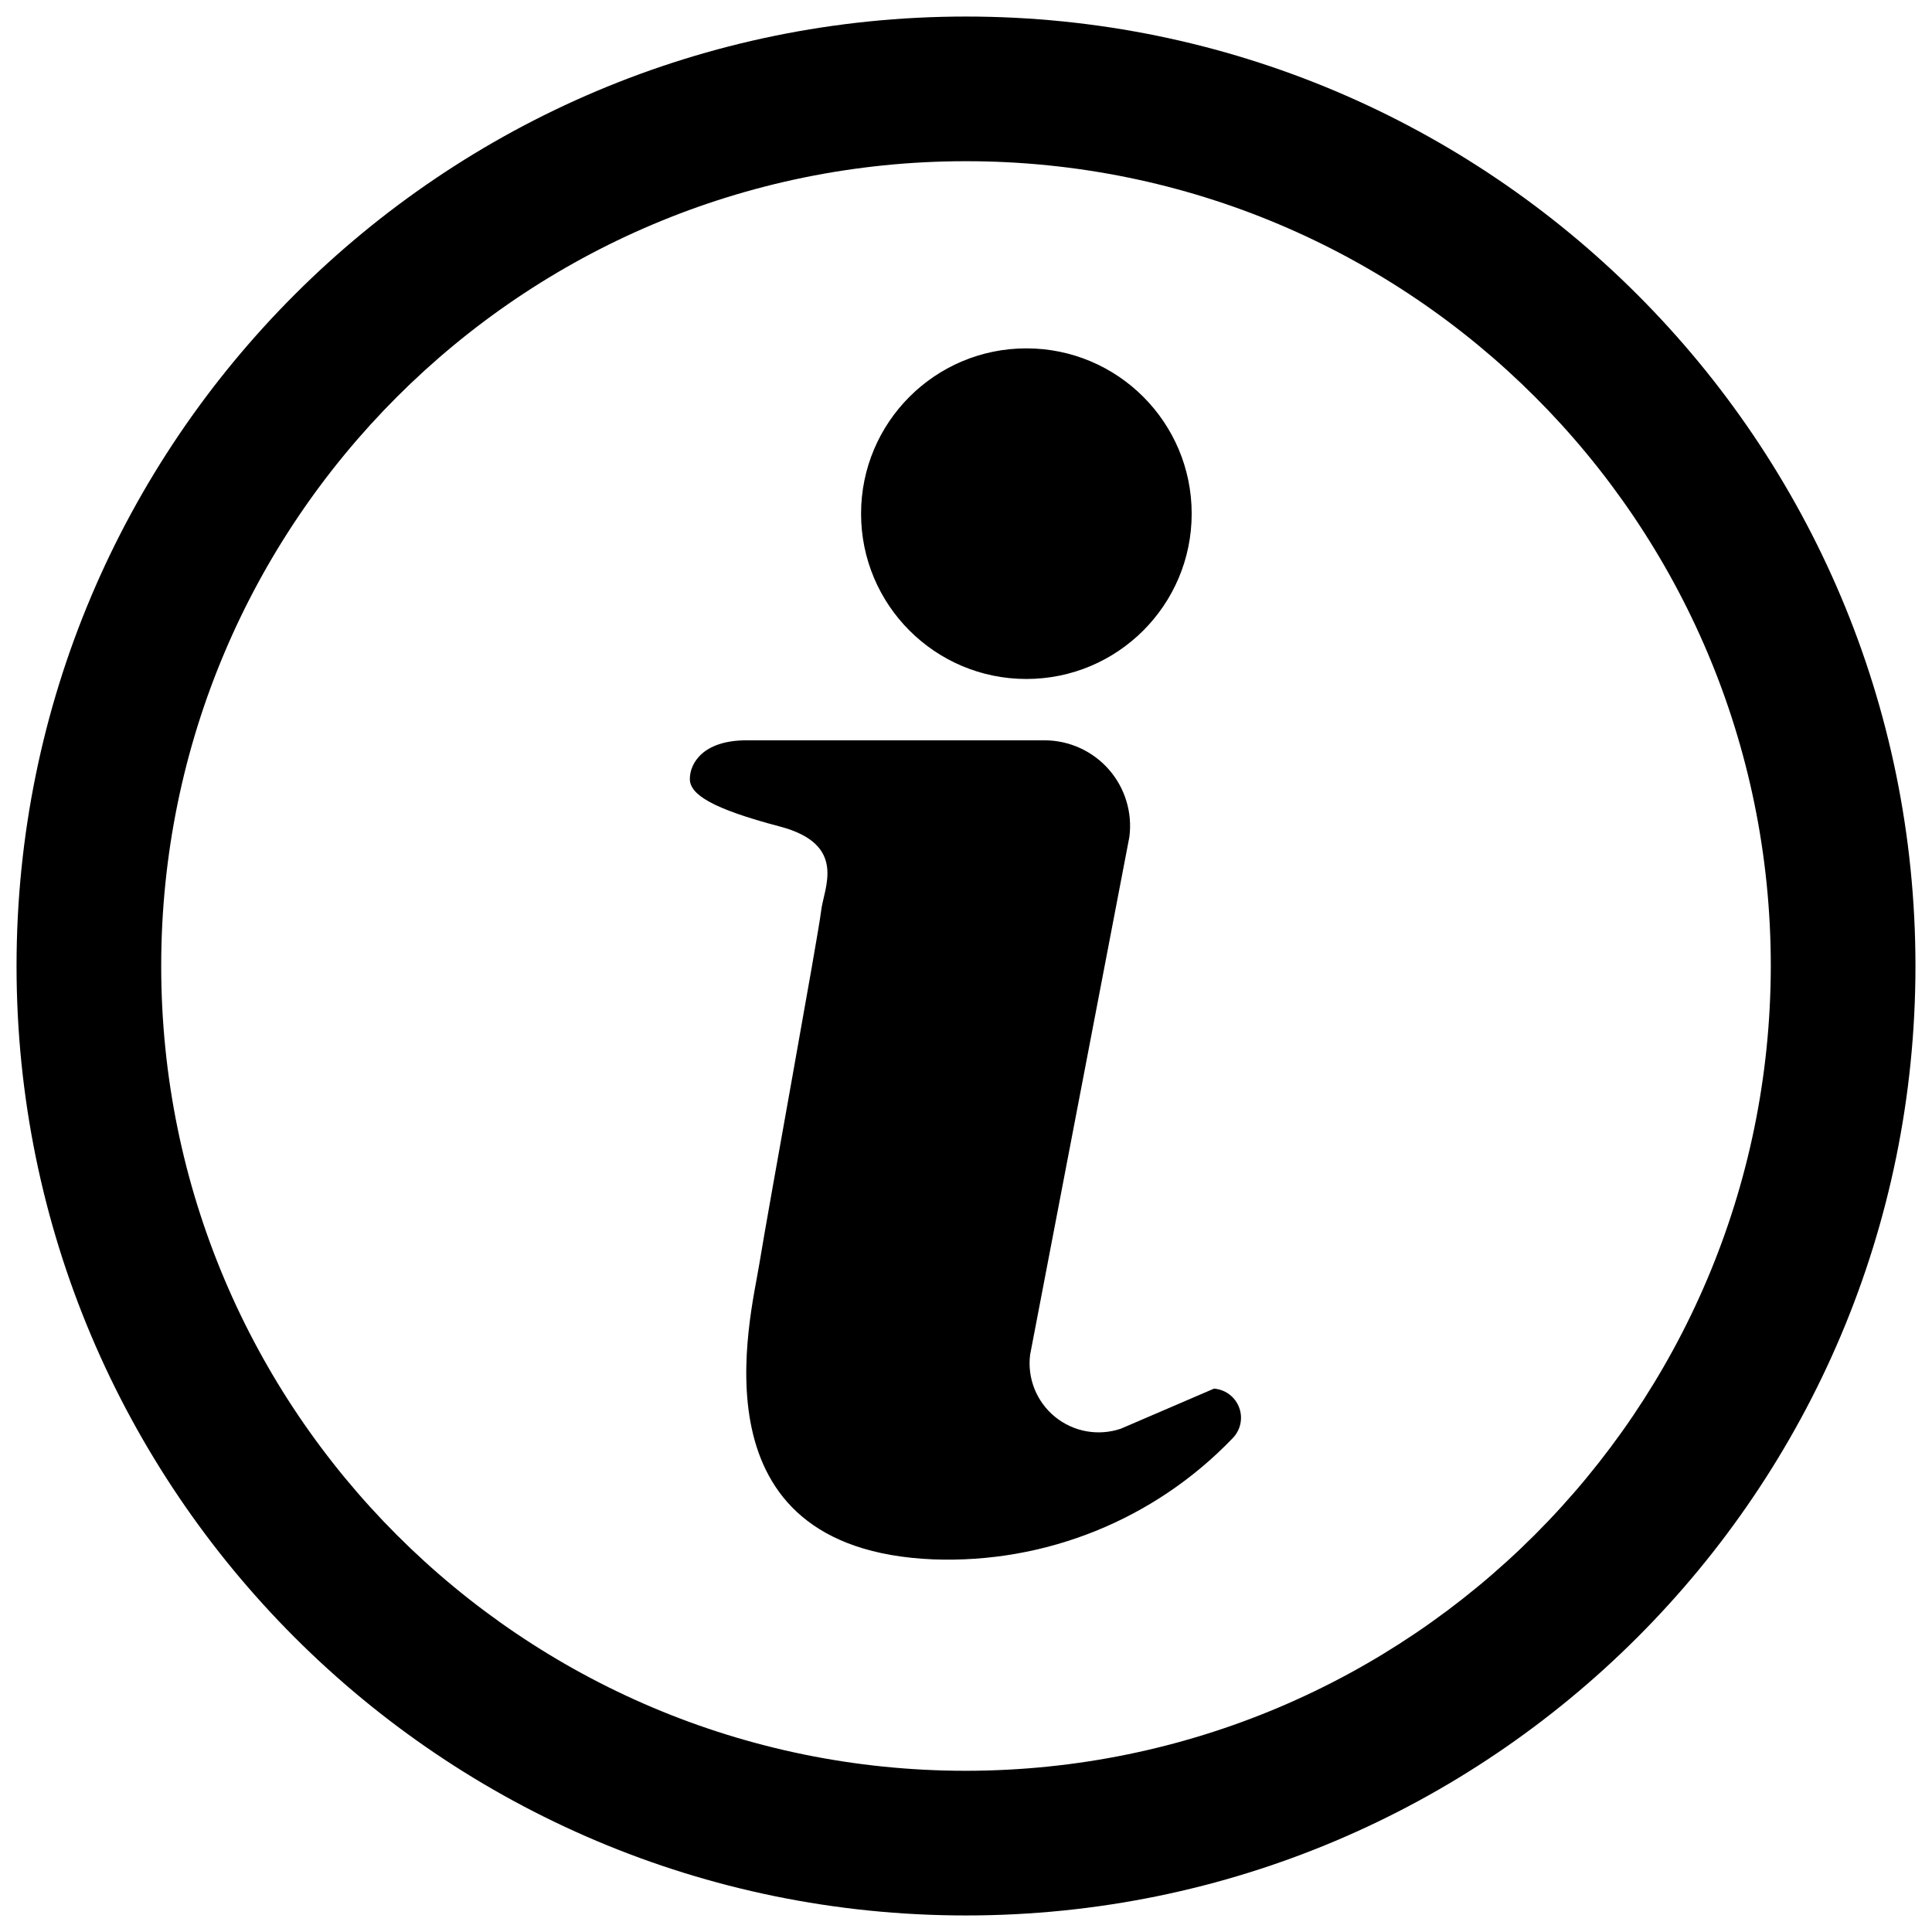
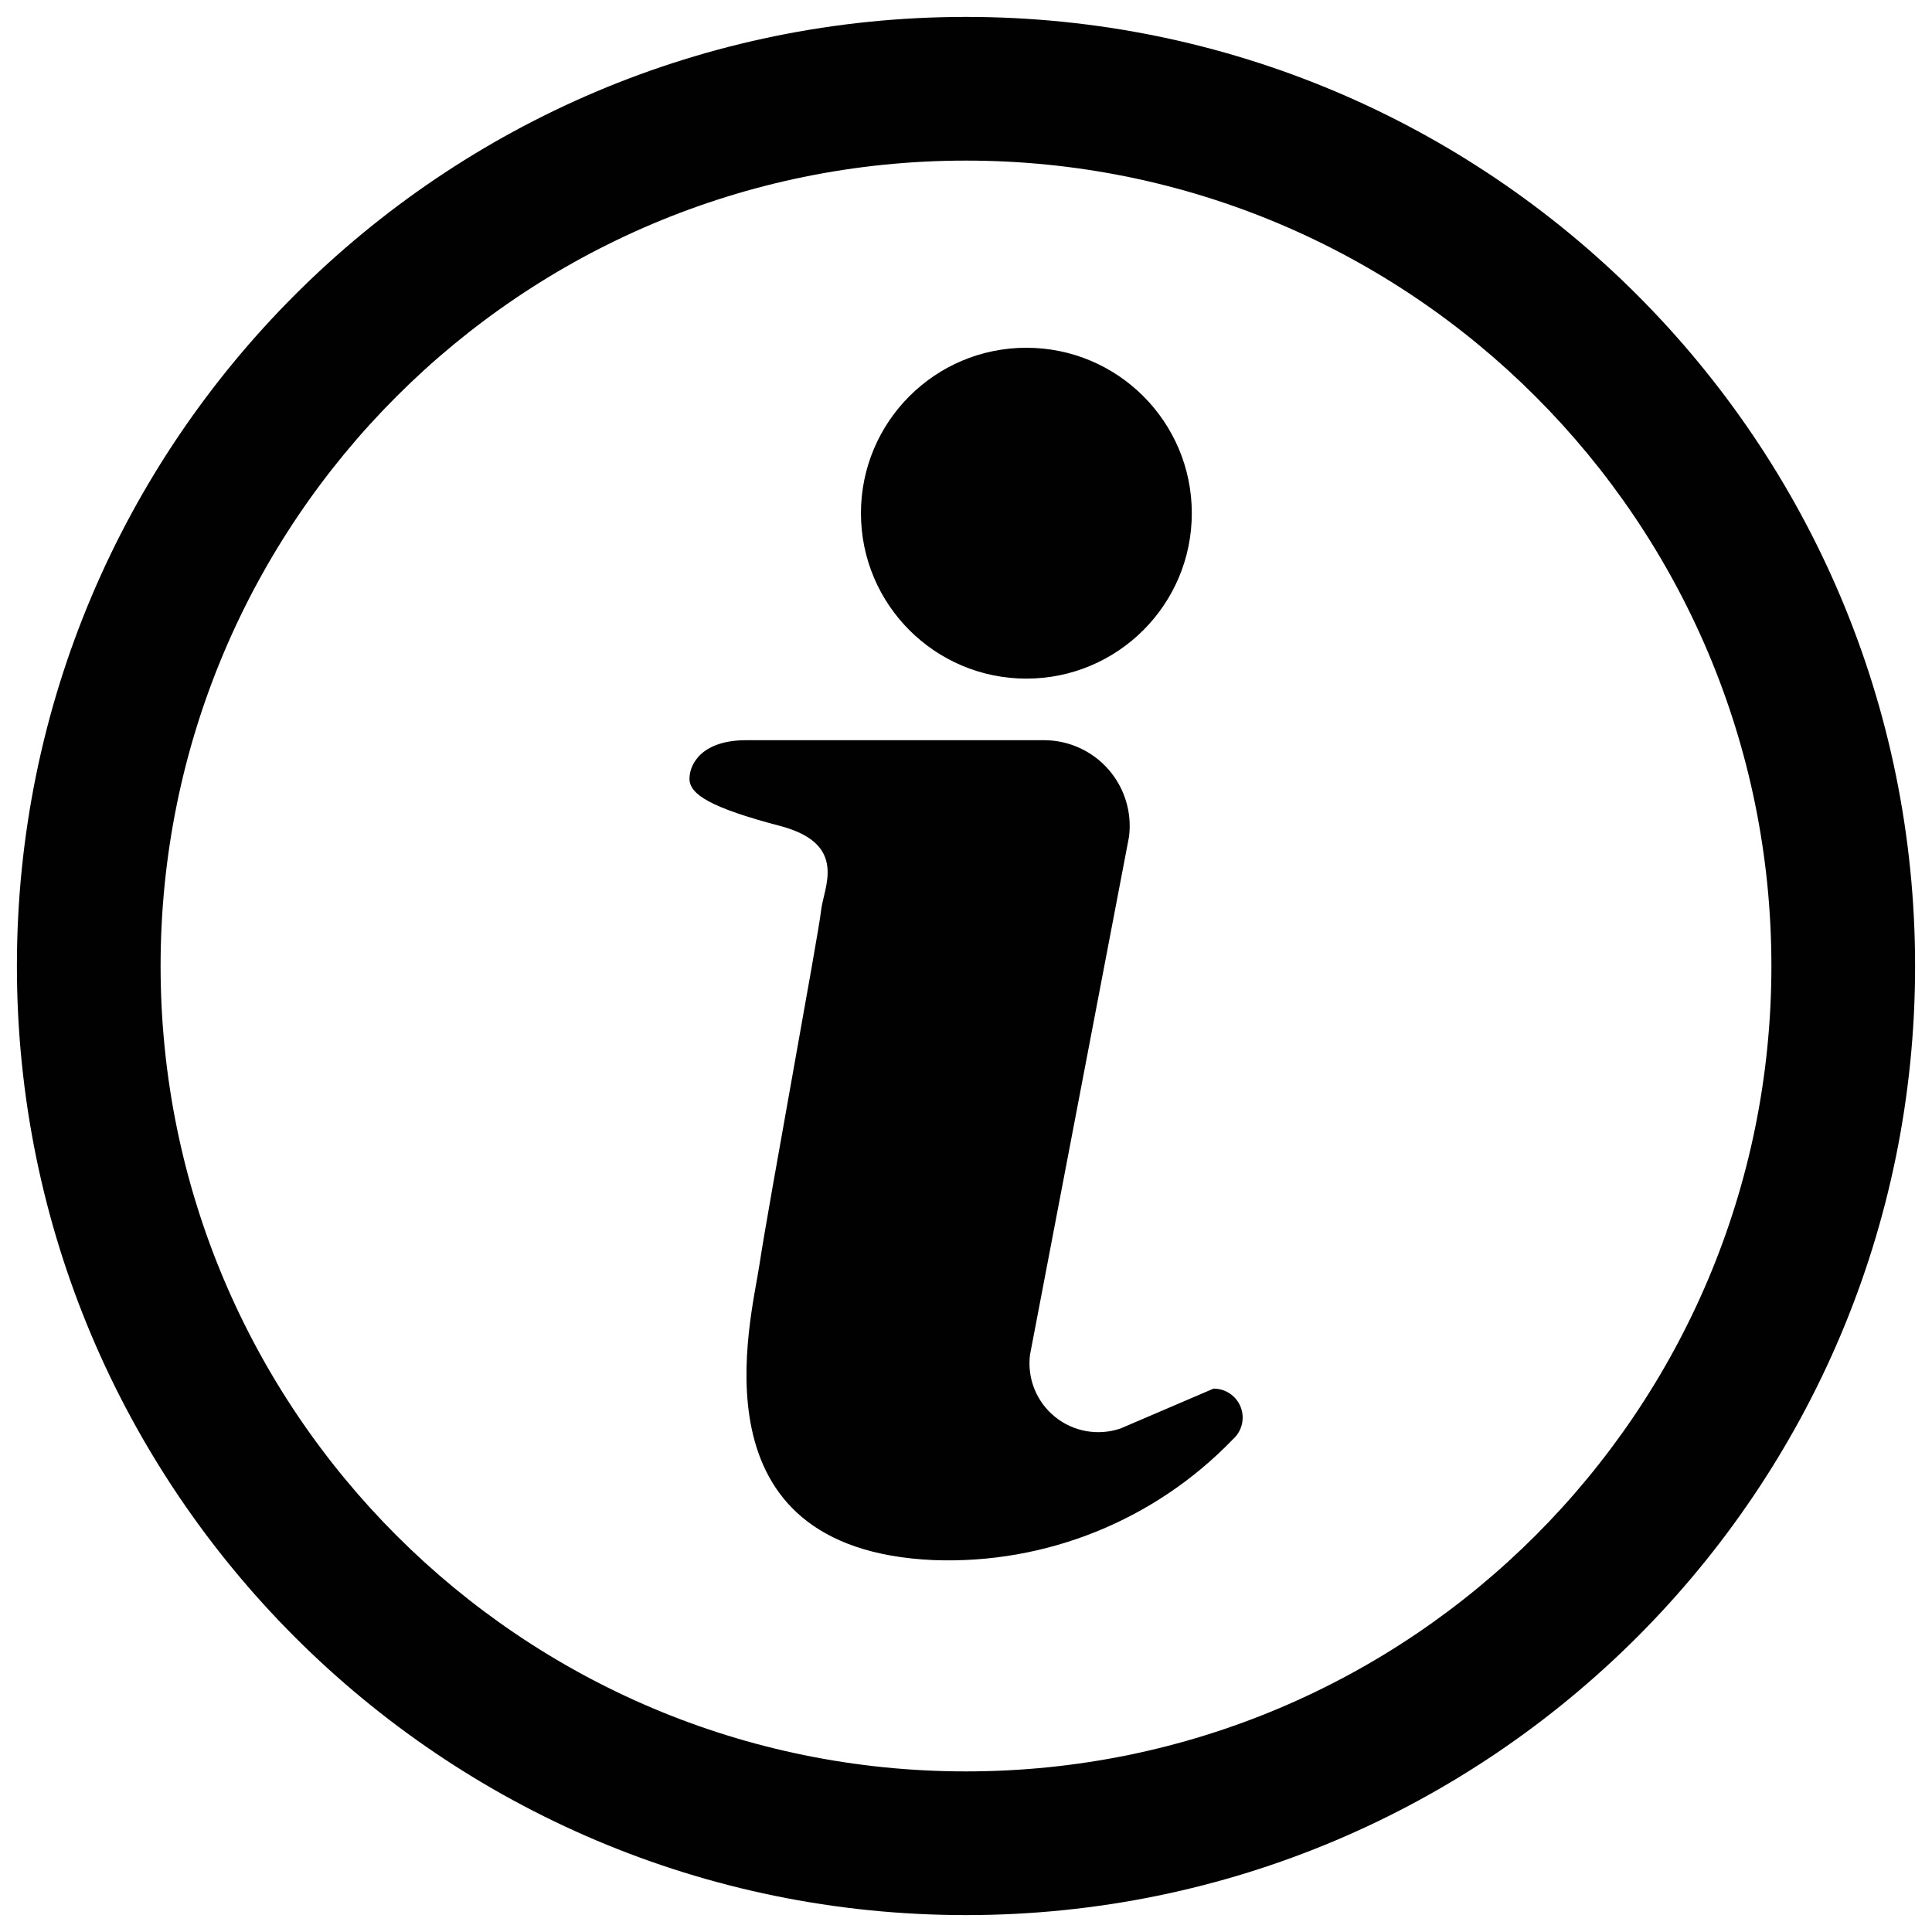
- <svg xmlns="http://www.w3.org/2000/svg" viewBox="0 0 16 16" class="symbol symbol-info" aria-labelledby="title" role="img">
-   <path class="cls-1" d="M10.054 11.5l-.772.332a.572.572 0 0 1-.751-.613l.822-4.288a.709.709 0 0 0-.7-.8H6.182c-.362 0-.469.192-.469.32s.181.245.746.394.362.511.341.7-.437 2.461-.511 2.919-.575 2.365 1.438 2.45a3.265 3.265 0 0 0 2.478-1 .242.242 0 0 0-.151-.414zM8.5 5.623a1.369 1.369 0 1 0-1.369-1.369A1.369 1.369 0 0 0 8.5 5.623zM8 .137A7.863 7.863 0 1 0 15.863 8 7.863 7.863 0 0 0 8 .137zm0 14.528A6.665 6.665 0 1 1 14.665 8 6.673 6.673 0 0 1 8 14.665z" data-name="Layer 1" role="presentation" />
+ <svg xmlns="http://www.w3.org/2000/svg" viewBox="0 0 16 16">
+   <defs>
+     <style>.cls-1{fill:#010101;}</style>
+   </defs>
+   <g id="Layer_1" data-name="Layer 1">
+     <path class="cls-1" d="M10.05,11.5l-.77.33a.57.57,0,0,1-.75-.61l.82-4.29a.71.71,0,0,0-.7-.8H6.18c-.36,0-.47.19-.47.32s.18.24.75.39.36.51.34.7S6.36,10,6.29,10.47s-.58,2.36,1.44,2.45a3.27,3.27,0,0,0,2.48-1A.24.24,0,0,0,10.05,11.5ZM8.5,5.62A1.37,1.37,0,1,0,7.13,4.25,1.37,1.37,0,0,0,8.5,5.62ZM8,.14A7.86,7.86,0,1,0,15.86,8,7.86,7.86,0,0,0,8,.14ZM8,14.67A6.67,6.67,0,1,1,14.67,8,6.67,6.67,0,0,1,8,14.67Z" />
+   </g>
</svg>
